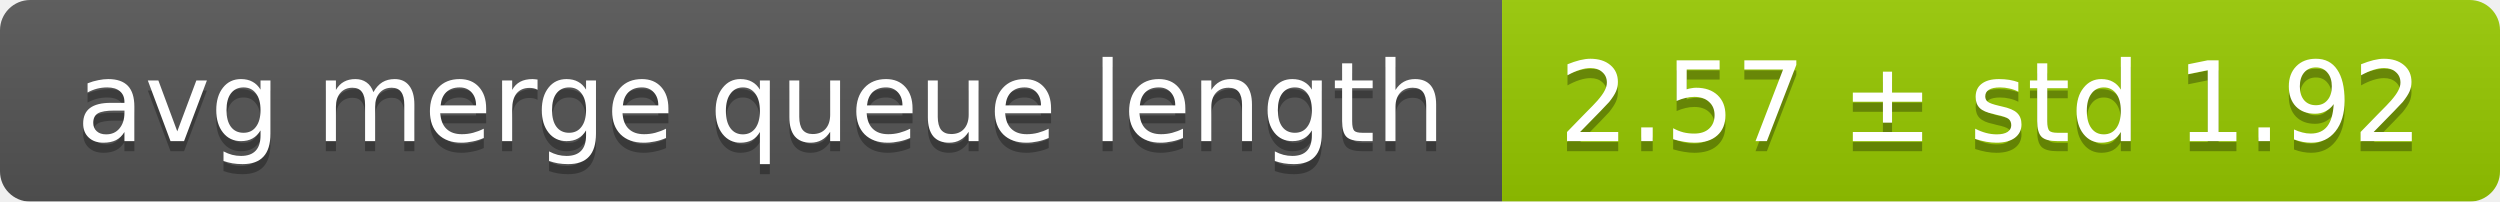
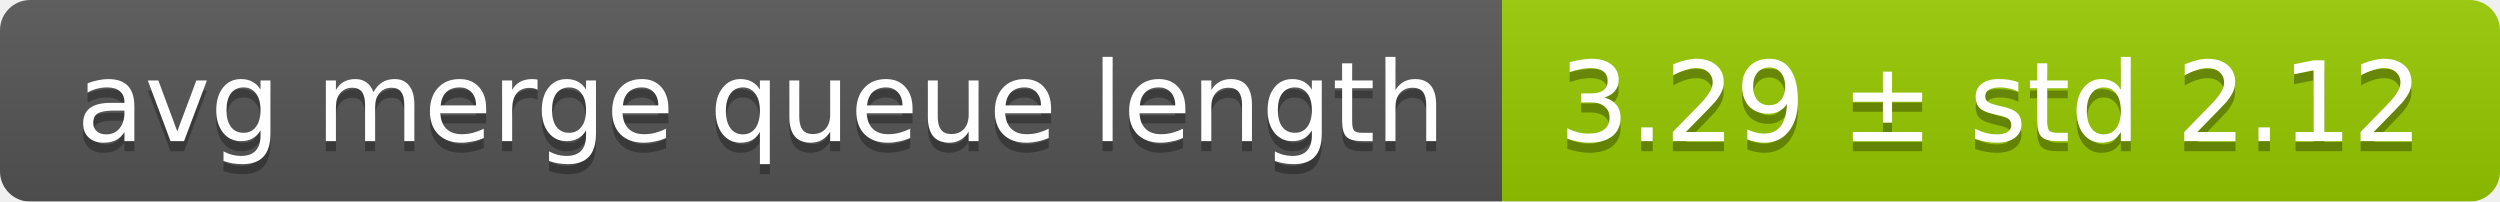
<svg xmlns="http://www.w3.org/2000/svg" width="248" height="20">
  <linearGradient id="smooth" x2="0" y2="100%">
    <stop offset="0" stop-color="#bbb" stop-opacity=".1" />
    <stop offset="1" stop-opacity=".1" />
  </linearGradient>
  <mask id="round">
    <rect width="248" height="20" rx="3" fill="#fff" />
  </mask>
  <g mask="url(#round)">
    <rect width="149" height="20" fill="#555" />
    <rect x="149" width="99" height="20" fill="#97ca00" />
    <rect width="248" height="20" fill="url(#smooth)" />
  </g>
  <g fill="#fff" text-anchor="middle" font-family="DejaVu Sans,Verdana,Geneva,sans-serif" font-size="11">
    <text x="75.5" y="15" fill="#010101" fill-opacity=".3">avg merge queue length</text>
    <text x="75.5" y="14">avg merge queue length</text>
-     <text x="197.5" y="15" fill="#010101" fill-opacity=".3">2.57 ± std 1.92</text>
-     <text x="197.5" y="14">2.57 ± std 1.92</text>
+     <text x="197.5" y="15" fill="#010101" fill-opacity=".3">3.29 ± std 2.12</text>
+     <text x="197.5" y="14">3.29 ± std 2.12</text>
  </g>
</svg>
